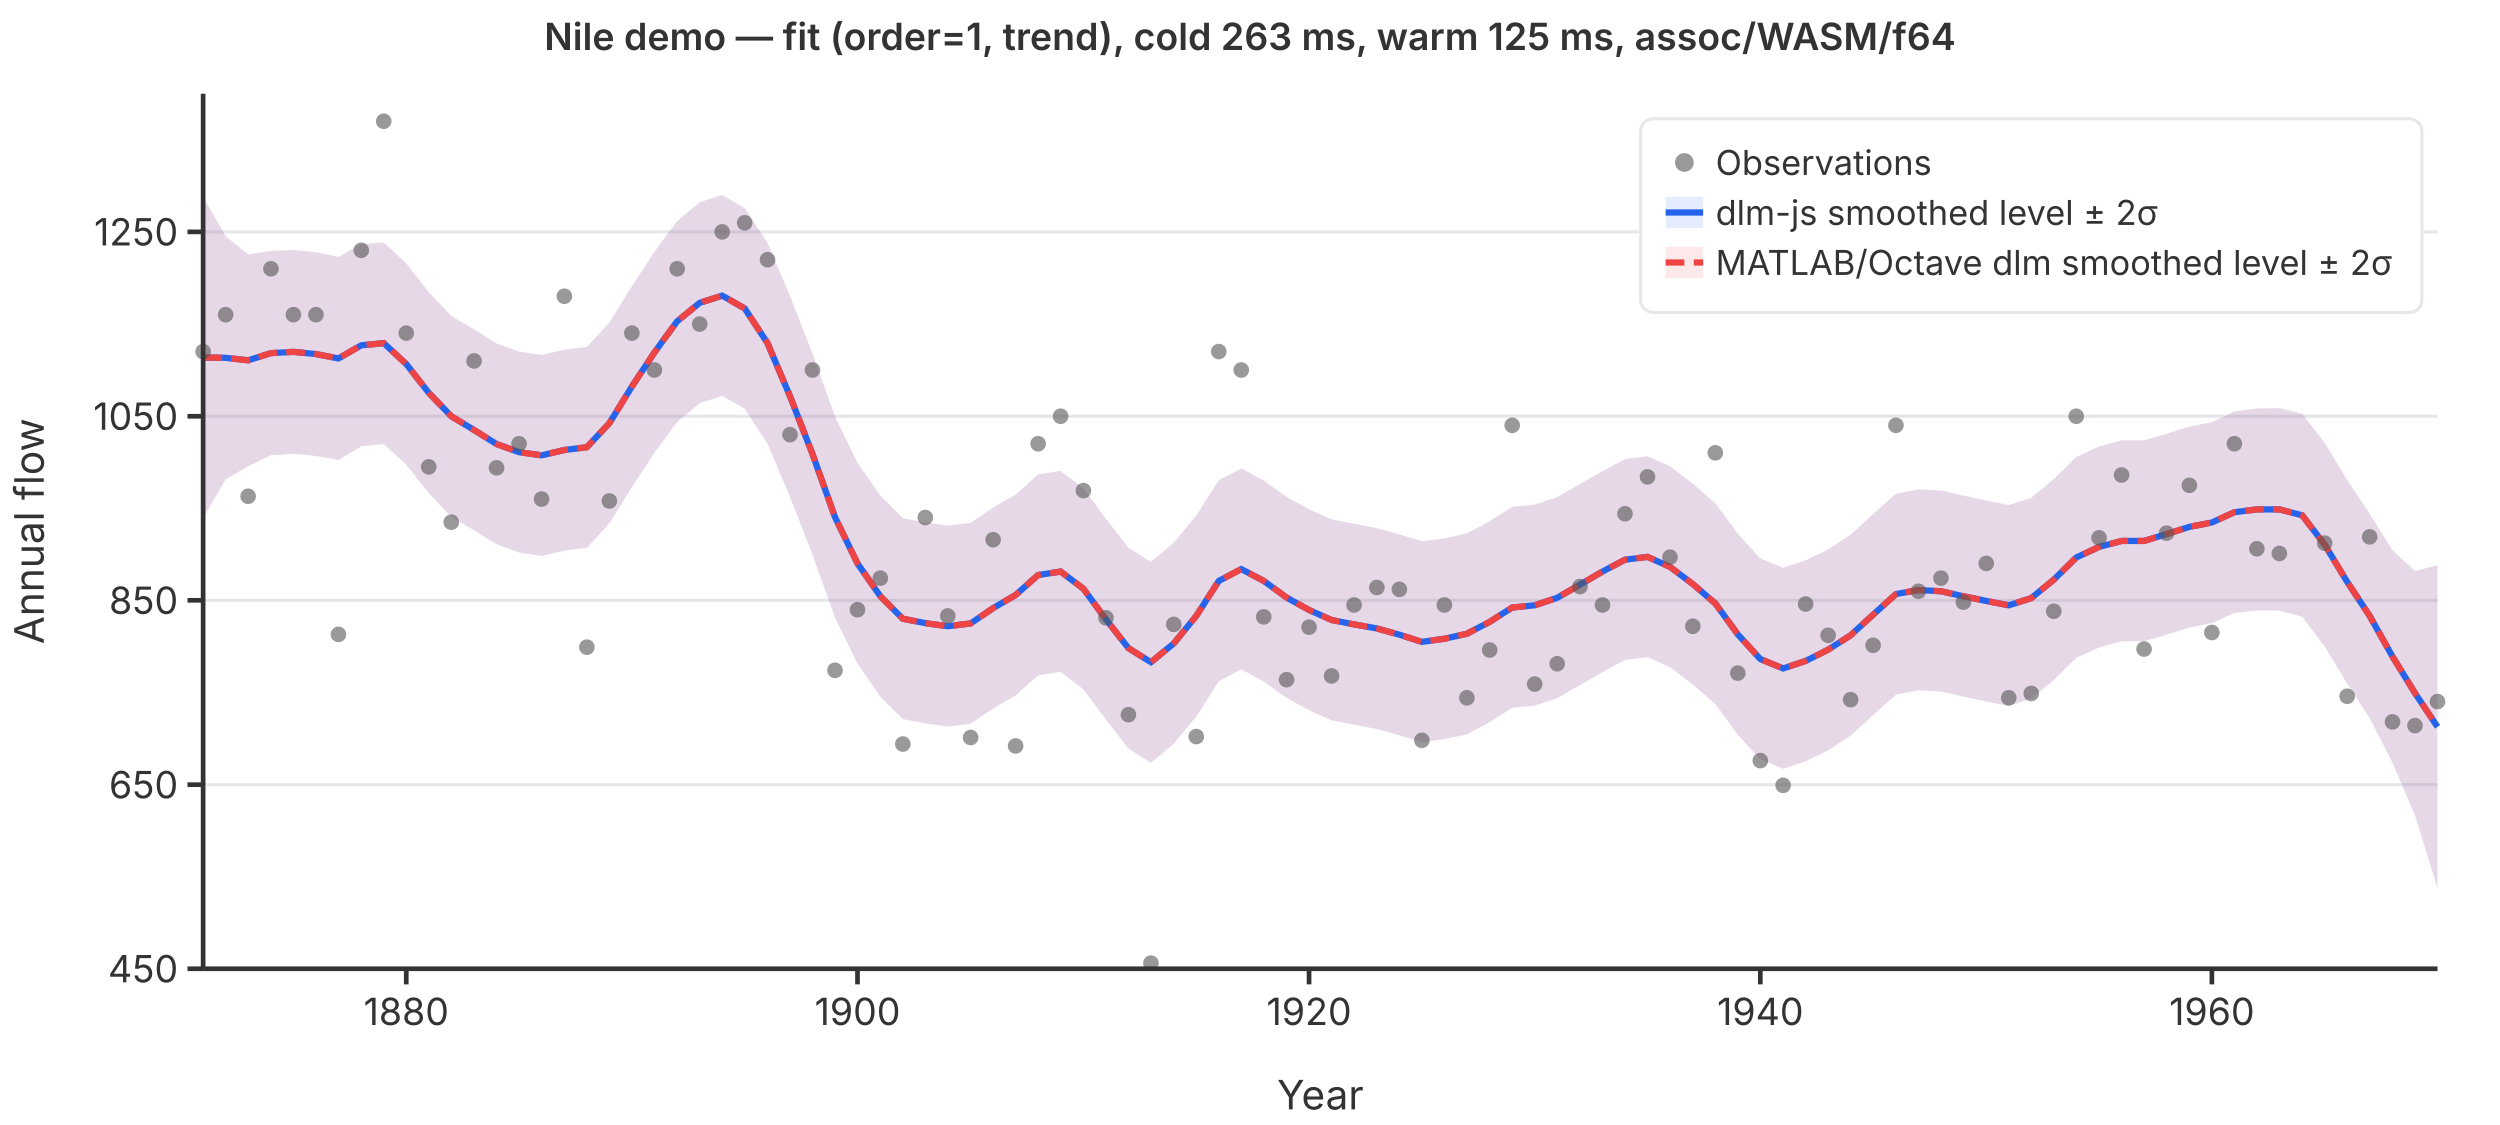
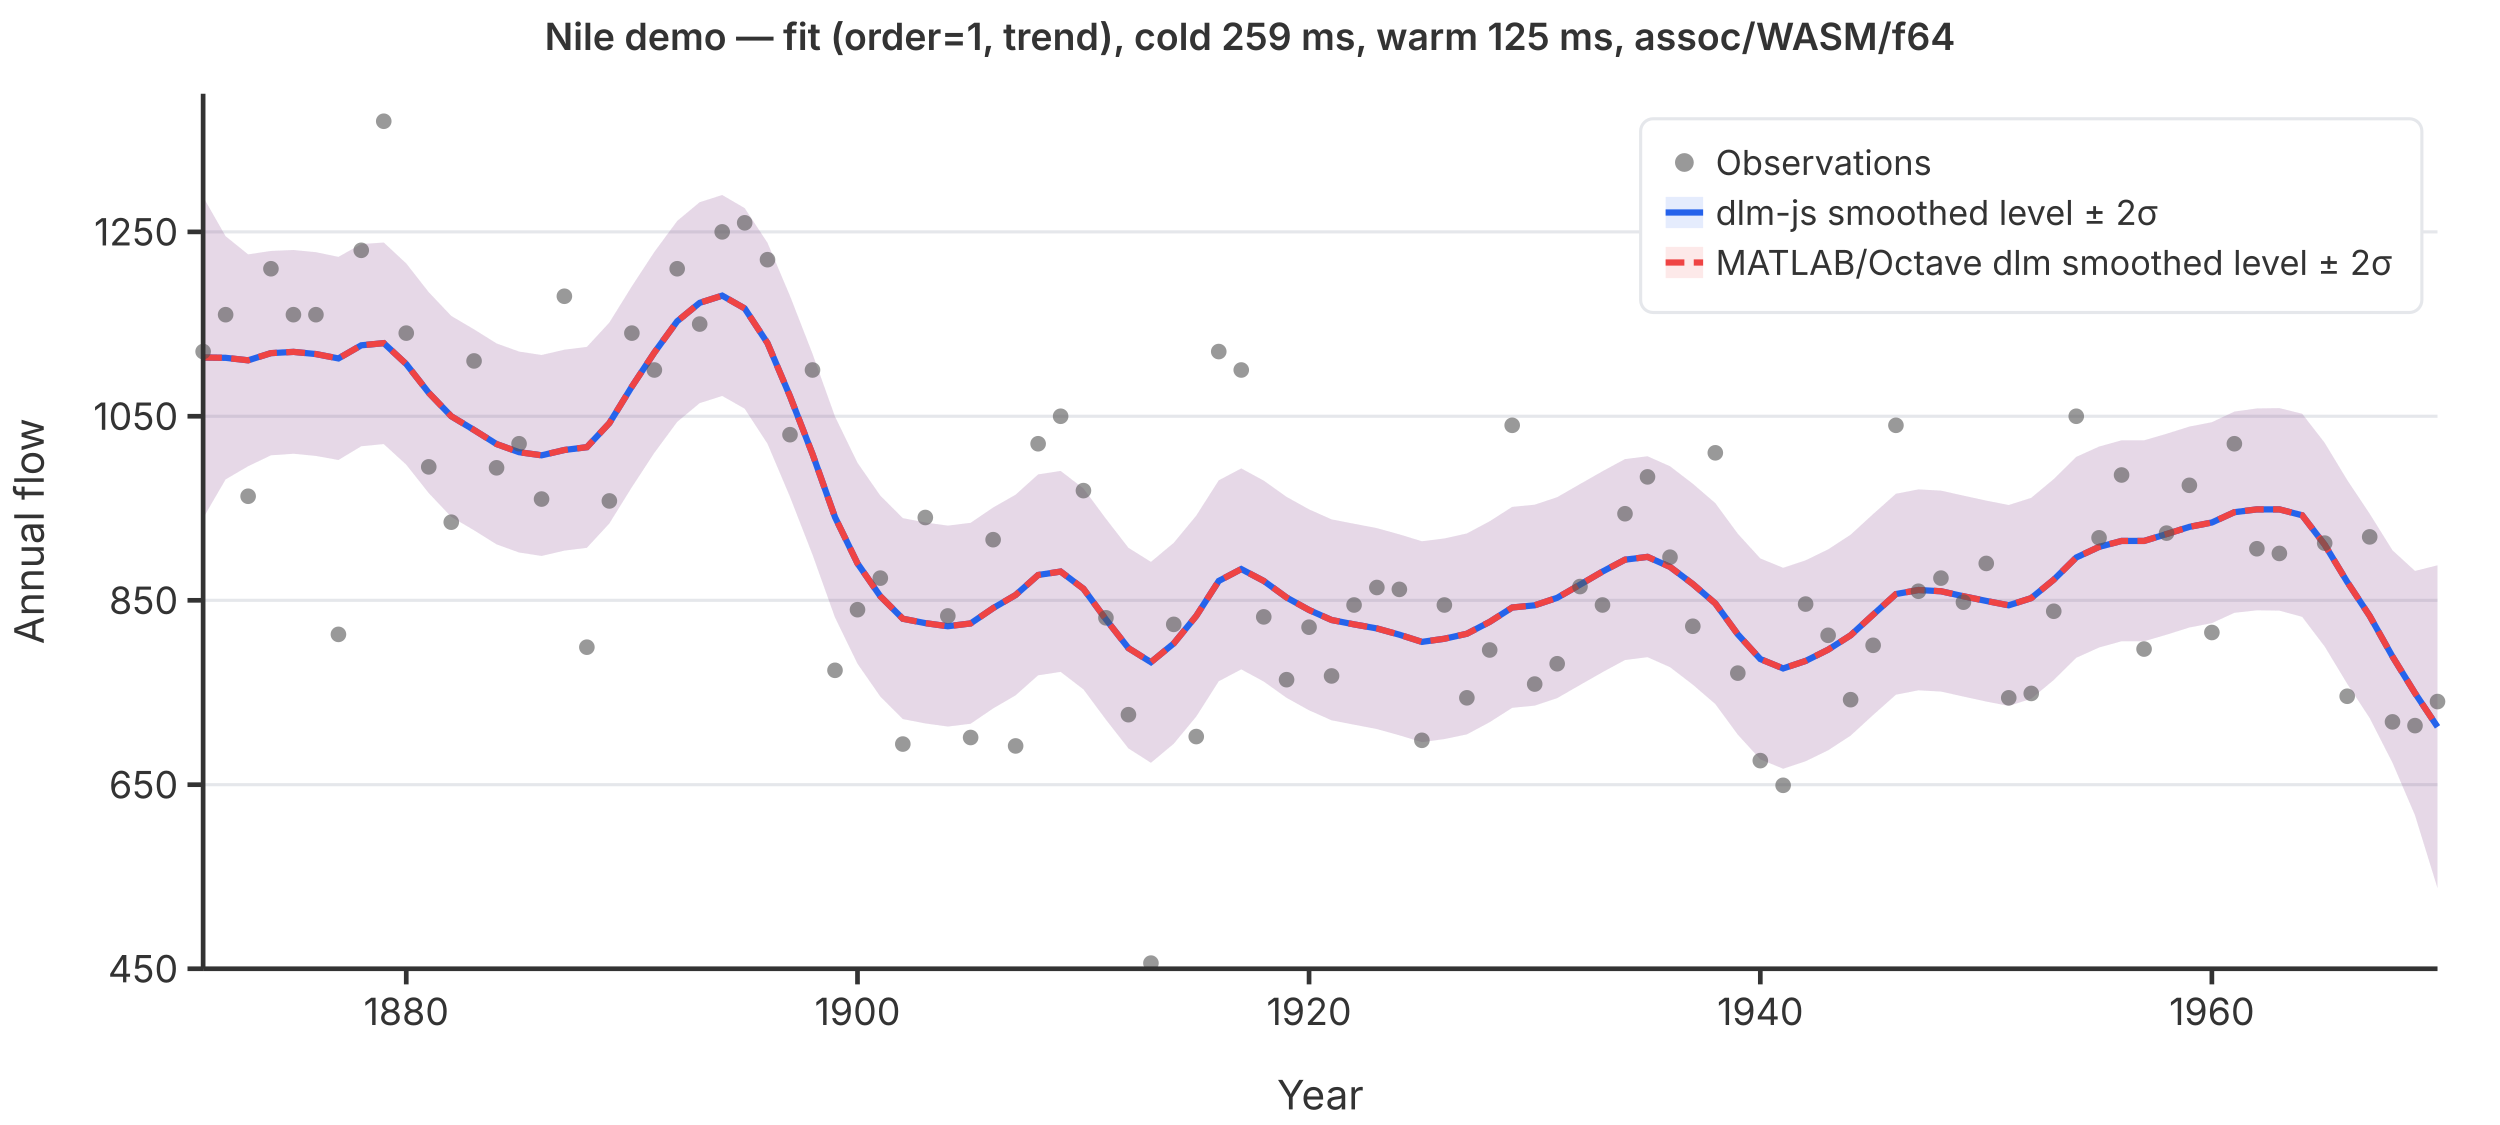
<svg xmlns="http://www.w3.org/2000/svg" viewBox="0 0 800 360" font-family="system-ui,-apple-system,sans-serif" font-size="12">
  <rect width="800" height="360" fill="white" />
  <line x1="65" y1="310.0" x2="780" y2="310.0" stroke="#e5e7eb" stroke-width="1" />
  <line x1="65" y1="251.1" x2="780" y2="251.1" stroke="#e5e7eb" stroke-width="1" />
  <line x1="65" y1="192.1" x2="780" y2="192.1" stroke="#e5e7eb" stroke-width="1" />
  <line x1="65" y1="133.2" x2="780" y2="133.2" stroke="#e5e7eb" stroke-width="1" />
  <line x1="65" y1="74.2" x2="780" y2="74.2" stroke="#e5e7eb" stroke-width="1" />
  <path d="M65.0,63.0L72.2,75.6L79.4,81.4L86.7,80.3L93.9,80.0L101.1,80.7L108.3,82.2L115.6,78.1L122.8,77.6L130.0,84.3L137.2,93.5L144.4,101.1L151.7,105.4L158.9,109.9L166.1,112.5L173.3,113.6L180.6,111.9L187.8,111.0L195.0,103.2L202.2,91.6L209.4,80.6L216.7,70.7L223.9,64.7L231.1,62.4L238.3,66.6L245.6,77.7L252.8,94.7L260.0,113.2L267.2,133.3L274.4,148.1L281.7,158.6L288.9,165.8L296.1,167.2L303.3,168.2L310.6,167.3L317.8,162.4L325.0,158.3L332.2,151.8L339.4,150.7L346.7,156.3L353.9,166.0L361.1,175.3L368.3,179.8L375.6,173.7L382.8,165.0L390.0,153.7L397.2,149.9L404.4,153.8L411.7,159.0L418.9,163.0L426.1,166.2L433.3,167.6L440.6,169.0L447.8,171.0L455.0,173.2L462.2,172.3L469.4,170.7L476.7,166.8L483.9,162.2L491.1,161.5L498.3,159.1L505.6,154.9L512.8,150.8L520.0,146.9L527.2,146.0L534.4,149.2L541.7,154.8L548.9,161.0L556.1,170.8L563.3,178.7L570.6,181.7L577.8,179.3L585.0,175.8L592.2,171.1L599.4,164.5L606.7,158.0L613.9,156.6L621.1,157.0L628.3,158.6L635.6,160.2L642.8,161.6L650.0,159.3L657.2,153.3L664.4,146.2L671.7,142.9L678.9,140.9L686.1,140.9L693.3,138.8L700.6,136.5L707.8,135.1L715.0,131.7L722.2,130.7L729.4,130.6L736.7,132.4L743.9,141.7L751.1,153.6L758.3,164.4L765.6,176.1L772.8,182.7L780.0,180.9L780.0,284.2L772.8,260.9L765.6,244.1L758.3,229.8L751.1,218.8L743.9,206.9L736.7,197.4L729.4,195.4L722.2,195.3L715.0,196.1L707.8,199.4L700.6,200.8L693.3,203.1L686.1,205.2L678.9,205.2L671.7,207.2L664.4,210.5L657.2,217.6L650.0,223.6L642.8,225.9L635.6,224.5L628.3,222.9L621.1,221.3L613.9,220.9L606.7,222.3L599.4,228.8L592.2,235.4L585.0,240.1L577.8,243.6L570.6,246.0L563.3,243.0L556.1,235.1L548.9,225.3L541.7,219.1L534.4,213.5L527.2,210.3L520.0,211.2L512.8,215.1L505.6,219.2L498.3,223.4L491.1,225.8L483.9,226.5L476.7,231.1L469.4,235.0L462.2,236.5L455.0,237.5L447.8,235.3L440.6,233.3L433.3,231.9L426.1,230.5L418.9,227.3L411.7,223.3L404.4,218.1L397.2,214.2L390.0,218.0L382.8,229.3L375.6,238.0L368.3,244.1L361.1,239.5L353.9,230.3L346.7,220.6L339.4,215.0L332.2,216.1L325.0,222.5L317.8,226.7L310.6,231.6L303.3,232.5L296.1,231.5L288.9,230.1L281.7,222.9L274.4,212.4L267.2,197.6L260.0,177.5L252.8,159.0L245.6,142.0L238.3,130.8L231.1,126.7L223.9,129.0L216.7,135.0L209.4,144.9L202.2,155.9L195.0,167.5L187.8,175.3L180.6,176.2L173.3,177.9L166.1,176.8L158.9,174.2L151.7,169.7L144.4,165.4L137.2,157.8L130.0,148.7L122.8,142.1L115.6,142.8L108.3,147.2L101.1,145.9L93.9,145.2L86.7,145.7L79.4,149.2L72.2,153.4L65.0,165.8Z" fill="rgba(37,99,235,0.12)" stroke="none" />
  <path d="M65.0,63.0L72.2,75.6L79.4,81.4L86.7,80.3L93.9,80.0L101.1,80.7L108.3,82.2L115.6,78.1L122.8,77.6L130.0,84.3L137.2,93.5L144.4,101.1L151.7,105.4L158.9,109.9L166.1,112.5L173.3,113.6L180.6,111.9L187.8,111.0L195.0,103.2L202.2,91.6L209.4,80.6L216.7,70.7L223.9,64.7L231.1,62.4L238.3,66.6L245.6,77.7L252.8,94.7L260.0,113.2L267.2,133.3L274.4,148.1L281.7,158.6L288.9,165.8L296.1,167.2L303.3,168.2L310.6,167.3L317.8,162.4L325.0,158.3L332.2,151.8L339.4,150.7L346.7,156.3L353.9,166.0L361.1,175.3L368.3,179.8L375.6,173.7L382.8,165.0L390.0,153.7L397.2,149.9L404.4,153.8L411.7,159.0L418.9,163.0L426.1,166.2L433.3,167.6L440.6,169.0L447.8,171.0L455.0,173.2L462.2,172.3L469.4,170.7L476.7,166.8L483.9,162.2L491.1,161.5L498.3,159.1L505.6,154.9L512.8,150.8L520.0,146.9L527.2,146.0L534.4,149.2L541.7,154.8L548.9,161.0L556.1,170.8L563.3,178.7L570.6,181.7L577.8,179.3L585.0,175.8L592.2,171.1L599.4,164.5L606.7,158.0L613.9,156.6L621.1,157.0L628.3,158.6L635.6,160.2L642.8,161.6L650.0,159.3L657.2,153.3L664.4,146.2L671.7,142.9L678.9,140.9L686.1,140.9L693.3,138.8L700.6,136.5L707.8,135.1L715.0,131.7L722.2,130.7L729.4,130.6L736.7,132.4L743.9,141.7L751.1,153.6L758.3,164.4L765.6,176.1L772.8,182.7L780.0,180.9L780.0,284.2L772.8,260.9L765.6,244.1L758.3,229.8L751.1,218.8L743.9,206.9L736.7,197.4L729.4,195.4L722.2,195.3L715.0,196.1L707.8,199.4L700.6,200.8L693.3,203.1L686.1,205.2L678.9,205.2L671.7,207.2L664.4,210.5L657.2,217.6L650.0,223.6L642.8,225.9L635.6,224.5L628.3,222.9L621.1,221.3L613.9,220.9L606.7,222.3L599.4,228.8L592.2,235.4L585.0,240.1L577.8,243.6L570.6,246.0L563.3,243.0L556.1,235.1L548.9,225.3L541.7,219.1L534.4,213.5L527.2,210.3L520.0,211.2L512.8,215.1L505.6,219.2L498.3,223.4L491.1,225.8L483.9,226.5L476.7,231.1L469.4,235.0L462.2,236.5L455.0,237.5L447.8,235.3L440.6,233.3L433.3,231.9L426.1,230.5L418.9,227.3L411.7,223.3L404.4,218.1L397.2,214.2L390.0,218.0L382.8,229.3L375.6,238.0L368.3,244.1L361.1,239.5L353.9,230.3L346.7,220.6L339.4,215.0L332.2,216.1L325.0,222.5L317.8,226.7L310.6,231.6L303.3,232.5L296.1,231.5L288.9,230.1L281.7,222.9L274.4,212.4L267.2,197.6L260.0,177.5L252.8,159.0L245.6,142.0L238.3,130.8L231.1,126.7L223.9,129.0L216.7,135.0L209.4,144.9L202.2,155.9L195.0,167.5L187.8,175.3L180.6,176.2L173.3,177.9L166.1,176.8L158.9,174.2L151.7,169.7L144.4,165.4L137.2,157.8L130.0,148.7L122.8,142.1L115.6,142.8L108.3,147.2L101.1,145.9L93.9,145.2L86.7,145.7L79.4,149.2L72.2,153.4L65.0,165.8Z" fill="rgba(239,68,68,0.12)" stroke="none" />
  <polyline points="65.0,114.4 72.2,114.5 79.4,115.3 86.7,113.0 93.9,112.6 101.1,113.3 108.3,114.7 115.6,110.5 122.8,109.8 130.0,116.5 137.2,125.7 144.4,133.2 151.7,137.6 158.9,142.1 166.1,144.7 173.3,145.7 180.6,144.0 187.8,143.1 195.0,135.4 202.2,123.7 209.4,112.8 216.7,102.8 223.9,96.9 231.1,94.6 238.3,98.7 245.6,109.8 252.8,126.8 260.0,145.3 267.2,165.5 274.4,180.3 281.7,190.8 288.9,198.0 296.1,199.4 303.3,200.4 310.6,199.5 317.8,194.6 325.0,190.4 332.2,184.0 339.4,182.9 346.7,188.4 353.9,198.2 361.1,207.4 368.3,211.9 375.6,205.9 382.8,197.1 390.0,185.9 397.2,182.1 404.4,185.9 411.7,191.2 418.9,195.2 426.1,198.4 433.3,199.8 440.6,201.1 447.8,203.1 455.0,205.4 462.2,204.4 469.4,202.8 476.7,199.0 483.9,194.4 491.1,193.7 498.3,191.3 505.6,187.1 512.8,182.9 520.0,179.1 527.2,178.2 534.4,181.4 541.7,186.9 548.9,193.1 556.1,203.0 563.3,210.9 570.6,213.9 577.8,211.5 585.0,207.9 592.2,203.3 599.4,196.7 606.7,190.1 613.9,188.8 621.1,189.2 628.3,190.8 635.6,192.3 642.8,193.7 650.0,191.4 657.2,185.5 664.4,178.4 671.7,175.0 678.9,173.1 686.1,173.1 693.3,170.9 700.6,168.6 707.8,167.2 715.0,163.9 722.2,163.0 729.4,163.0 736.7,164.9 743.9,174.3 751.1,186.2 758.3,197.1 765.6,210.1 772.8,221.8 780.0,232.6" fill="none" stroke="#2563eb" stroke-width="2" />
  <polyline points="65.0,114.4 72.2,114.5 79.4,115.3 86.7,113.0 93.9,112.6 101.1,113.3 108.3,114.7 115.6,110.5 122.8,109.8 130.0,116.5 137.2,125.7 144.4,133.2 151.7,137.6 158.9,142.1 166.1,144.7 173.3,145.7 180.6,144.0 187.8,143.1 195.0,135.4 202.2,123.7 209.4,112.8 216.7,102.8 223.9,96.9 231.1,94.6 238.3,98.7 245.6,109.8 252.8,126.8 260.0,145.3 267.2,165.5 274.4,180.3 281.7,190.8 288.9,198.0 296.1,199.4 303.3,200.4 310.6,199.5 317.8,194.6 325.0,190.4 332.2,184.0 339.4,182.9 346.7,188.4 353.9,198.2 361.1,207.4 368.3,211.9 375.6,205.9 382.8,197.1 390.0,185.9 397.2,182.1 404.4,185.9 411.7,191.2 418.9,195.2 426.1,198.4 433.3,199.8 440.6,201.1 447.8,203.1 455.0,205.4 462.2,204.4 469.4,202.8 476.7,199.0 483.9,194.4 491.1,193.7 498.3,191.3 505.6,187.1 512.8,182.9 520.0,179.1 527.2,178.2 534.4,181.4 541.7,186.9 548.9,193.1 556.1,203.0 563.3,210.9 570.6,213.9 577.8,211.5 585.0,207.9 592.2,203.3 599.4,196.7 606.7,190.1 613.9,188.8 621.1,189.2 628.3,190.8 635.6,192.3 642.8,193.7 650.0,191.4 657.2,185.5 664.4,178.4 671.7,175.0 678.9,173.1 686.1,173.1 693.3,170.9 700.6,168.6 707.8,167.2 715.0,163.9 722.2,163.0 729.4,163.0 736.7,164.9 743.9,174.3 751.1,186.2 758.3,197.1 765.6,210.1 772.8,221.8 780.0,232.6" fill="none" stroke="#ef4444" stroke-width="2" stroke-dasharray="6,3" />
  <circle cx="65.0" cy="112.5" r="2.5" fill="#555" opacity="0.6" />
  <circle cx="72.2" cy="100.7" r="2.5" fill="#555" opacity="0.6" />
  <circle cx="79.4" cy="158.8" r="2.5" fill="#555" opacity="0.6" />
  <circle cx="86.7" cy="86.0" r="2.5" fill="#555" opacity="0.6" />
  <circle cx="93.9" cy="100.7" r="2.5" fill="#555" opacity="0.6" />
  <circle cx="101.1" cy="100.7" r="2.5" fill="#555" opacity="0.6" />
  <circle cx="108.3" cy="203.0" r="2.5" fill="#555" opacity="0.6" />
  <circle cx="115.6" cy="80.1" r="2.5" fill="#555" opacity="0.6" />
  <circle cx="122.8" cy="38.8" r="2.5" fill="#555" opacity="0.6" />
  <circle cx="130.0" cy="106.6" r="2.5" fill="#555" opacity="0.6" />
  <circle cx="137.2" cy="149.4" r="2.5" fill="#555" opacity="0.6" />
  <circle cx="144.4" cy="167.1" r="2.5" fill="#555" opacity="0.6" />
  <circle cx="151.7" cy="115.5" r="2.5" fill="#555" opacity="0.6" />
  <circle cx="158.9" cy="149.7" r="2.5" fill="#555" opacity="0.6" />
  <circle cx="166.1" cy="142.0" r="2.5" fill="#555" opacity="0.6" />
  <circle cx="173.3" cy="159.7" r="2.5" fill="#555" opacity="0.6" />
  <circle cx="180.6" cy="94.8" r="2.5" fill="#555" opacity="0.6" />
  <circle cx="187.8" cy="207.1" r="2.5" fill="#555" opacity="0.6" />
  <circle cx="195.0" cy="160.3" r="2.5" fill="#555" opacity="0.6" />
  <circle cx="202.2" cy="106.6" r="2.5" fill="#555" opacity="0.6" />
  <circle cx="209.4" cy="118.4" r="2.5" fill="#555" opacity="0.6" />
  <circle cx="216.7" cy="86.0" r="2.5" fill="#555" opacity="0.6" />
  <circle cx="223.9" cy="103.7" r="2.5" fill="#555" opacity="0.6" />
  <circle cx="231.1" cy="74.2" r="2.5" fill="#555" opacity="0.6" />
  <circle cx="238.3" cy="71.3" r="2.5" fill="#555" opacity="0.6" />
  <circle cx="245.6" cy="83.1" r="2.5" fill="#555" opacity="0.6" />
  <circle cx="252.8" cy="139.1" r="2.5" fill="#555" opacity="0.6" />
  <circle cx="260.0" cy="118.4" r="2.5" fill="#555" opacity="0.6" />
  <circle cx="267.2" cy="214.5" r="2.5" fill="#555" opacity="0.6" />
  <circle cx="274.4" cy="195.1" r="2.5" fill="#555" opacity="0.6" />
  <circle cx="281.7" cy="185.0" r="2.5" fill="#555" opacity="0.6" />
  <circle cx="288.9" cy="238.1" r="2.5" fill="#555" opacity="0.6" />
  <circle cx="296.1" cy="165.6" r="2.5" fill="#555" opacity="0.6" />
  <circle cx="303.3" cy="197.1" r="2.5" fill="#555" opacity="0.6" />
  <circle cx="310.6" cy="236.0" r="2.5" fill="#555" opacity="0.6" />
  <circle cx="317.8" cy="172.7" r="2.5" fill="#555" opacity="0.6" />
  <circle cx="325.0" cy="238.7" r="2.5" fill="#555" opacity="0.6" />
  <circle cx="332.2" cy="142.0" r="2.5" fill="#555" opacity="0.6" />
  <circle cx="339.4" cy="133.2" r="2.5" fill="#555" opacity="0.6" />
  <circle cx="346.7" cy="157.0" r="2.5" fill="#555" opacity="0.6" />
  <circle cx="353.9" cy="197.7" r="2.5" fill="#555" opacity="0.6" />
  <circle cx="361.1" cy="228.7" r="2.5" fill="#555" opacity="0.6" />
  <circle cx="368.3" cy="308.2" r="2.5" fill="#555" opacity="0.6" />
  <circle cx="375.6" cy="199.8" r="2.5" fill="#555" opacity="0.6" />
  <circle cx="382.8" cy="235.7" r="2.5" fill="#555" opacity="0.6" />
  <circle cx="390.0" cy="112.5" r="2.5" fill="#555" opacity="0.6" />
  <circle cx="397.2" cy="118.4" r="2.5" fill="#555" opacity="0.6" />
  <circle cx="404.4" cy="197.4" r="2.5" fill="#555" opacity="0.6" />
  <circle cx="411.7" cy="217.5" r="2.5" fill="#555" opacity="0.6" />
  <circle cx="418.9" cy="200.7" r="2.5" fill="#555" opacity="0.6" />
  <circle cx="426.1" cy="216.3" r="2.5" fill="#555" opacity="0.6" />
  <circle cx="433.3" cy="193.6" r="2.5" fill="#555" opacity="0.6" />
  <circle cx="440.6" cy="188.0" r="2.5" fill="#555" opacity="0.6" />
  <circle cx="447.8" cy="188.6" r="2.5" fill="#555" opacity="0.6" />
  <circle cx="455.0" cy="236.9" r="2.5" fill="#555" opacity="0.6" />
  <circle cx="462.2" cy="193.6" r="2.5" fill="#555" opacity="0.6" />
  <circle cx="469.4" cy="223.3" r="2.5" fill="#555" opacity="0.6" />
  <circle cx="476.7" cy="208.0" r="2.5" fill="#555" opacity="0.6" />
  <circle cx="483.9" cy="136.1" r="2.5" fill="#555" opacity="0.6" />
  <circle cx="491.1" cy="218.9" r="2.5" fill="#555" opacity="0.6" />
  <circle cx="498.3" cy="212.4" r="2.5" fill="#555" opacity="0.6" />
  <circle cx="505.6" cy="187.7" r="2.5" fill="#555" opacity="0.6" />
  <circle cx="512.8" cy="193.6" r="2.5" fill="#555" opacity="0.6" />
  <circle cx="520.0" cy="164.4" r="2.5" fill="#555" opacity="0.6" />
  <circle cx="527.2" cy="152.6" r="2.5" fill="#555" opacity="0.6" />
  <circle cx="534.4" cy="178.3" r="2.5" fill="#555" opacity="0.6" />
  <circle cx="541.7" cy="200.4" r="2.5" fill="#555" opacity="0.6" />
  <circle cx="548.9" cy="144.9" r="2.5" fill="#555" opacity="0.6" />
  <circle cx="556.1" cy="215.4" r="2.5" fill="#555" opacity="0.6" />
  <circle cx="563.3" cy="243.4" r="2.5" fill="#555" opacity="0.6" />
  <circle cx="570.6" cy="251.3" r="2.5" fill="#555" opacity="0.6" />
  <circle cx="577.8" cy="193.3" r="2.5" fill="#555" opacity="0.6" />
  <circle cx="585.0" cy="203.3" r="2.5" fill="#555" opacity="0.6" />
  <circle cx="592.2" cy="223.9" r="2.5" fill="#555" opacity="0.6" />
  <circle cx="599.4" cy="206.5" r="2.5" fill="#555" opacity="0.6" />
  <circle cx="606.7" cy="136.1" r="2.5" fill="#555" opacity="0.6" />
  <circle cx="613.9" cy="189.2" r="2.5" fill="#555" opacity="0.6" />
  <circle cx="621.1" cy="185.0" r="2.5" fill="#555" opacity="0.6" />
  <circle cx="628.3" cy="192.7" r="2.5" fill="#555" opacity="0.6" />
  <circle cx="635.6" cy="180.3" r="2.5" fill="#555" opacity="0.6" />
  <circle cx="642.8" cy="223.3" r="2.5" fill="#555" opacity="0.6" />
  <circle cx="650.0" cy="221.9" r="2.5" fill="#555" opacity="0.6" />
  <circle cx="657.2" cy="195.6" r="2.5" fill="#555" opacity="0.6" />
  <circle cx="664.4" cy="133.2" r="2.5" fill="#555" opacity="0.6" />
  <circle cx="671.7" cy="172.1" r="2.5" fill="#555" opacity="0.6" />
  <circle cx="678.9" cy="152.0" r="2.5" fill="#555" opacity="0.6" />
  <circle cx="686.1" cy="207.7" r="2.5" fill="#555" opacity="0.6" />
  <circle cx="693.3" cy="170.6" r="2.5" fill="#555" opacity="0.6" />
  <circle cx="700.6" cy="155.3" r="2.5" fill="#555" opacity="0.6" />
  <circle cx="707.8" cy="202.4" r="2.5" fill="#555" opacity="0.6" />
  <circle cx="715.0" cy="142.0" r="2.5" fill="#555" opacity="0.6" />
  <circle cx="722.2" cy="175.6" r="2.5" fill="#555" opacity="0.6" />
  <circle cx="729.4" cy="177.1" r="2.5" fill="#555" opacity="0.6" />
  <circle cx="736.7" cy="97.8" r="2.5" fill="#555" opacity="0.6" />
  <circle cx="743.9" cy="173.8" r="2.5" fill="#555" opacity="0.6" />
  <circle cx="751.1" cy="222.8" r="2.5" fill="#555" opacity="0.6" />
  <circle cx="758.3" cy="171.8" r="2.5" fill="#555" opacity="0.6" />
  <circle cx="765.6" cy="231.0" r="2.5" fill="#555" opacity="0.6" />
  <circle cx="772.8" cy="232.2" r="2.5" fill="#555" opacity="0.6" />
  <circle cx="780.0" cy="224.5" r="2.5" fill="#555" opacity="0.6" />
  <line x1="65" y1="30" x2="65" y2="310" stroke="#333" stroke-width="1.5" />
  <line x1="65" y1="310" x2="780" y2="310" stroke="#333" stroke-width="1.5" />
  <line x1="60" y1="310.0" x2="65" y2="310.0" stroke="#333" stroke-width="1.5" />
  <text x="57" y="310.0" text-anchor="end" dominant-baseline="middle" fill="#333">450</text>
  <line x1="60" y1="251.1" x2="65" y2="251.1" stroke="#333" stroke-width="1.5" />
  <text x="57" y="251.1" text-anchor="end" dominant-baseline="middle" fill="#333">650</text>
  <line x1="60" y1="192.1" x2="65" y2="192.1" stroke="#333" stroke-width="1.5" />
  <text x="57" y="192.1" text-anchor="end" dominant-baseline="middle" fill="#333">850</text>
  <line x1="60" y1="133.2" x2="65" y2="133.2" stroke="#333" stroke-width="1.5" />
  <text x="57" y="133.2" text-anchor="end" dominant-baseline="middle" fill="#333">1050</text>
  <line x1="60" y1="74.2" x2="65" y2="74.2" stroke="#333" stroke-width="1.5" />
  <text x="57" y="74.2" text-anchor="end" dominant-baseline="middle" fill="#333">1250</text>
  <line x1="130.0" y1="310" x2="130.0" y2="315" stroke="#333" stroke-width="1.5" />
  <text x="130.0" y="328" text-anchor="middle" fill="#333">1880</text>
  <line x1="274.4" y1="310" x2="274.4" y2="315" stroke="#333" stroke-width="1.5" />
  <text x="274.4" y="328" text-anchor="middle" fill="#333">1900</text>
  <line x1="418.9" y1="310" x2="418.9" y2="315" stroke="#333" stroke-width="1.5" />
  <text x="418.9" y="328" text-anchor="middle" fill="#333">1920</text>
  <line x1="563.3" y1="310" x2="563.3" y2="315" stroke="#333" stroke-width="1.5" />
  <text x="563.3" y="328" text-anchor="middle" fill="#333">1940</text>
  <line x1="707.8" y1="310" x2="707.8" y2="315" stroke="#333" stroke-width="1.5" />
  <text x="707.8" y="328" text-anchor="middle" fill="#333">1960</text>
  <text x="422.5" y="355" text-anchor="middle" fill="#333" font-size="13">Year</text>
  <text x="14" y="170" text-anchor="middle" fill="#333" font-size="13" transform="rotate(-90,14,170)">Annual flow</text>
-   <text x="400" y="16" text-anchor="middle" fill="#333" font-size="12" font-weight="600">Nile demo — fit (order=1, trend), cold 263 ms, warm 125 ms, assoc/WASM/f64</text>
+   <text x="400" y="16" text-anchor="middle" fill="#333" font-size="12" font-weight="600">Nile demo — fit (order=1, trend), cold 259 ms, warm 125 ms, assoc/WASM/f64</text>
  <rect x="525" y="38" width="250" height="62" rx="4" fill="white" stroke="#e5e7eb" stroke-width="1" />
  <circle cx="539" cy="52" r="3" fill="#555" opacity="0.6" />
  <text x="549" y="52" dominant-baseline="middle" fill="#333" font-size="11">Observations</text>
  <line x1="533" y1="68" x2="545" y2="68" stroke="#2563eb" stroke-width="2" />
  <rect x="533" y="63" width="12" height="10" fill="rgba(37,99,235,0.12)" stroke="none" />
  <text x="549" y="68" dominant-baseline="middle" fill="#333" font-size="11">dlm-js smoothed level ± 2σ</text>
  <line x1="533" y1="84" x2="545" y2="84" stroke="#ef4444" stroke-width="2" stroke-dasharray="6,3" />
  <rect x="533" y="79" width="12" height="10" fill="rgba(239,68,68,0.12)" stroke="none" />
  <text x="549" y="84" dominant-baseline="middle" fill="#333" font-size="11">MATLAB/Octave dlm smoothed level ± 2σ</text>
</svg>
